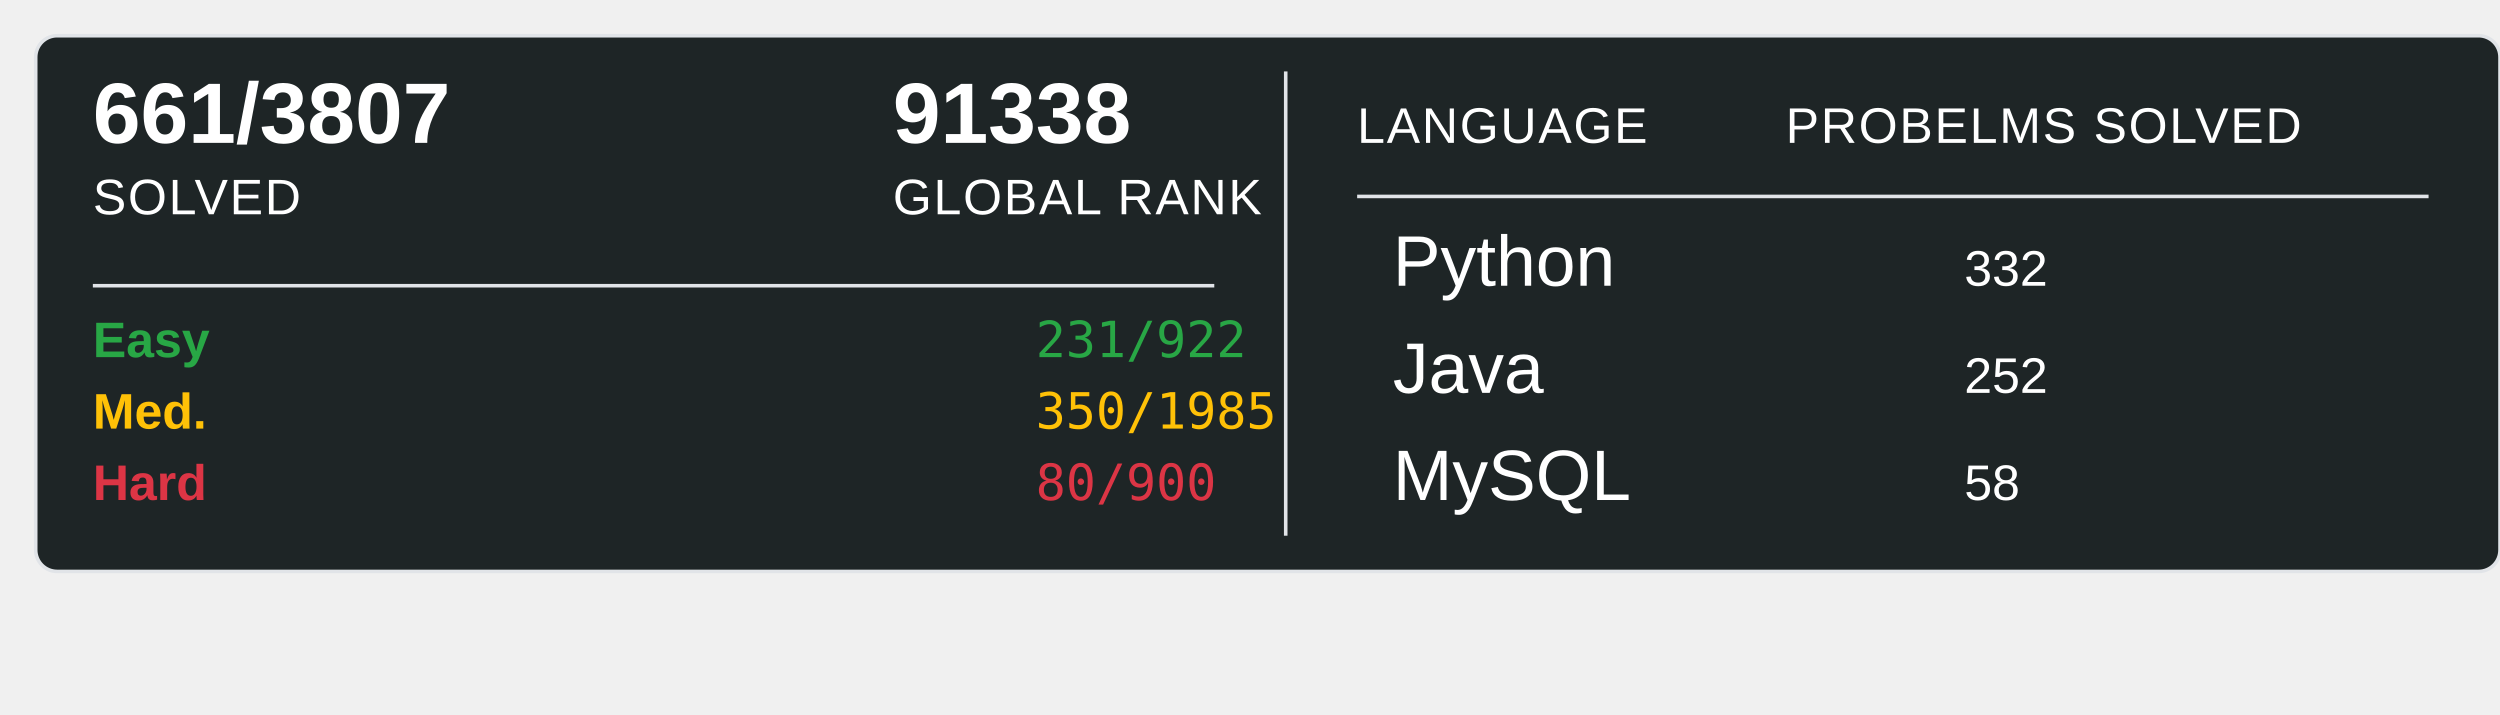
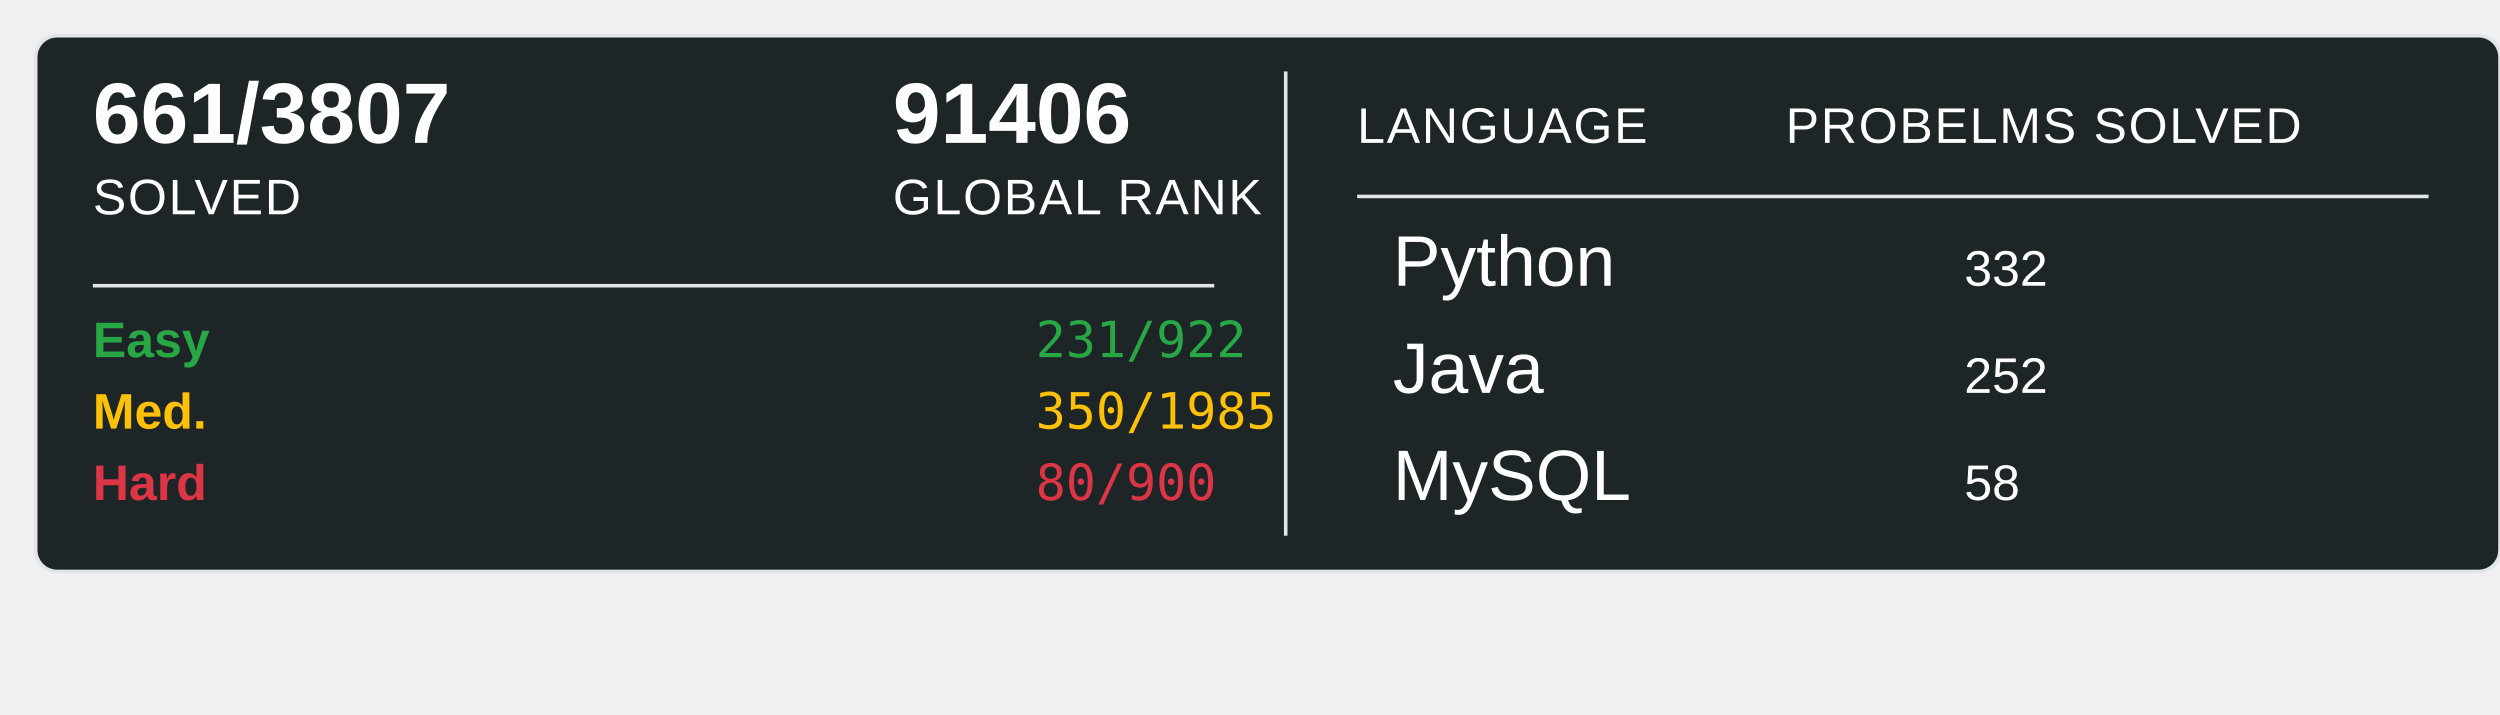
<svg xmlns="http://www.w3.org/2000/svg" width="700" height="200">
  <rect x="10" y="10" width="690" height="150" rx="6" ry="6" fill="#1E2526" stroke="#e1e4e8" stroke-width="1" />
  <text x="26" y="40" font-family="Arial, sans-serif" font-size="24" font-weight="600" fill="#ffffff">661/3807</text>
  <text x="26" y="60" font-family="Arial, sans-serif" font-size="14" fill="#ffffff" text-transform="uppercase" letter-spacing="0.5">SOLVED</text>
-   <text x="250" y="40" font-family="Arial, sans-serif" font-size="24" font-weight="600" fill="#ffffff">91338</text>
+   <text x="250" y="40" font-family="Arial, sans-serif" font-size="24" font-weight="600" fill="#ffffff">91406</text>
  <text x="250" y="60" font-family="Arial, sans-serif" font-size="14" fill="#ffffff" text-transform="uppercase" letter-spacing="0.5">GLOBAL RANK</text>
  <line x1="26" y1="80" x2="340" y2="80" stroke="#e1e4e8" stroke-width="1" />
  <text x="26" y="100" font-family="Arial, sans-serif" font-size="14" font-weight="600" fill="#28a745">Easy</text>
  <text x="290" y="100" font-family="monospace" font-size="14" fill="#28a745">231/922</text>
  <text x="26" y="120" font-family="Arial, sans-serif" font-size="14" font-weight="600" fill="#ffc107">Med.</text>
  <text x="290" y="120" font-family="monospace" font-size="14" fill="#ffc107">350/1985</text>
  <text x="26" y="140" font-family="Arial, sans-serif" font-size="14" font-weight="600" fill="#dc3545">Hard</text>
  <text x="290" y="140" font-family="monospace" font-size="14" fill="#dc3545">80/900</text>
  <line x1="360" y1="20" x2="360" y2="150" stroke="#e1e4e8" stroke-width="1" />
  <text x="380" y="40" font-family="Arial, sans-serif" font-size="14" fill="#ffffff" text-transform="uppercase" letter-spacing="0.5">LANGUAGE</text>
  <line x1="380" y1="55" x2="680" y2="55" stroke="#e1e4e8" stroke-width="1" />
  <text x="500" y="40" font-family="Arial, sans-serif" font-size="14" fill="#ffffff" text-transform="uppercase" letter-spacing="0.5">PROBELMS SOLVED</text>
  <text x="390" y="80" font-family="Arial, sans-serif" font-size="20" fill="#ffffff">Python</text>
  <text x="550" y="80" font-family="Arial, sans-serif" font-size="14" fill="#ffffff">332</text>
  <text x="390" y="110" font-family="Arial, sans-serif" font-size="20" fill="#ffffff">Java</text>
  <text x="550" y="110" font-family="Arial, sans-serif" font-size="14" fill="#ffffff">252</text>
  <text x="390" y="140" font-family="Arial, sans-serif" font-size="20" fill="#ffffff">MySQL</text>
  <text x="550" y="140" font-family="Arial, sans-serif" font-size="14" fill="#ffffff">58</text>
</svg>
